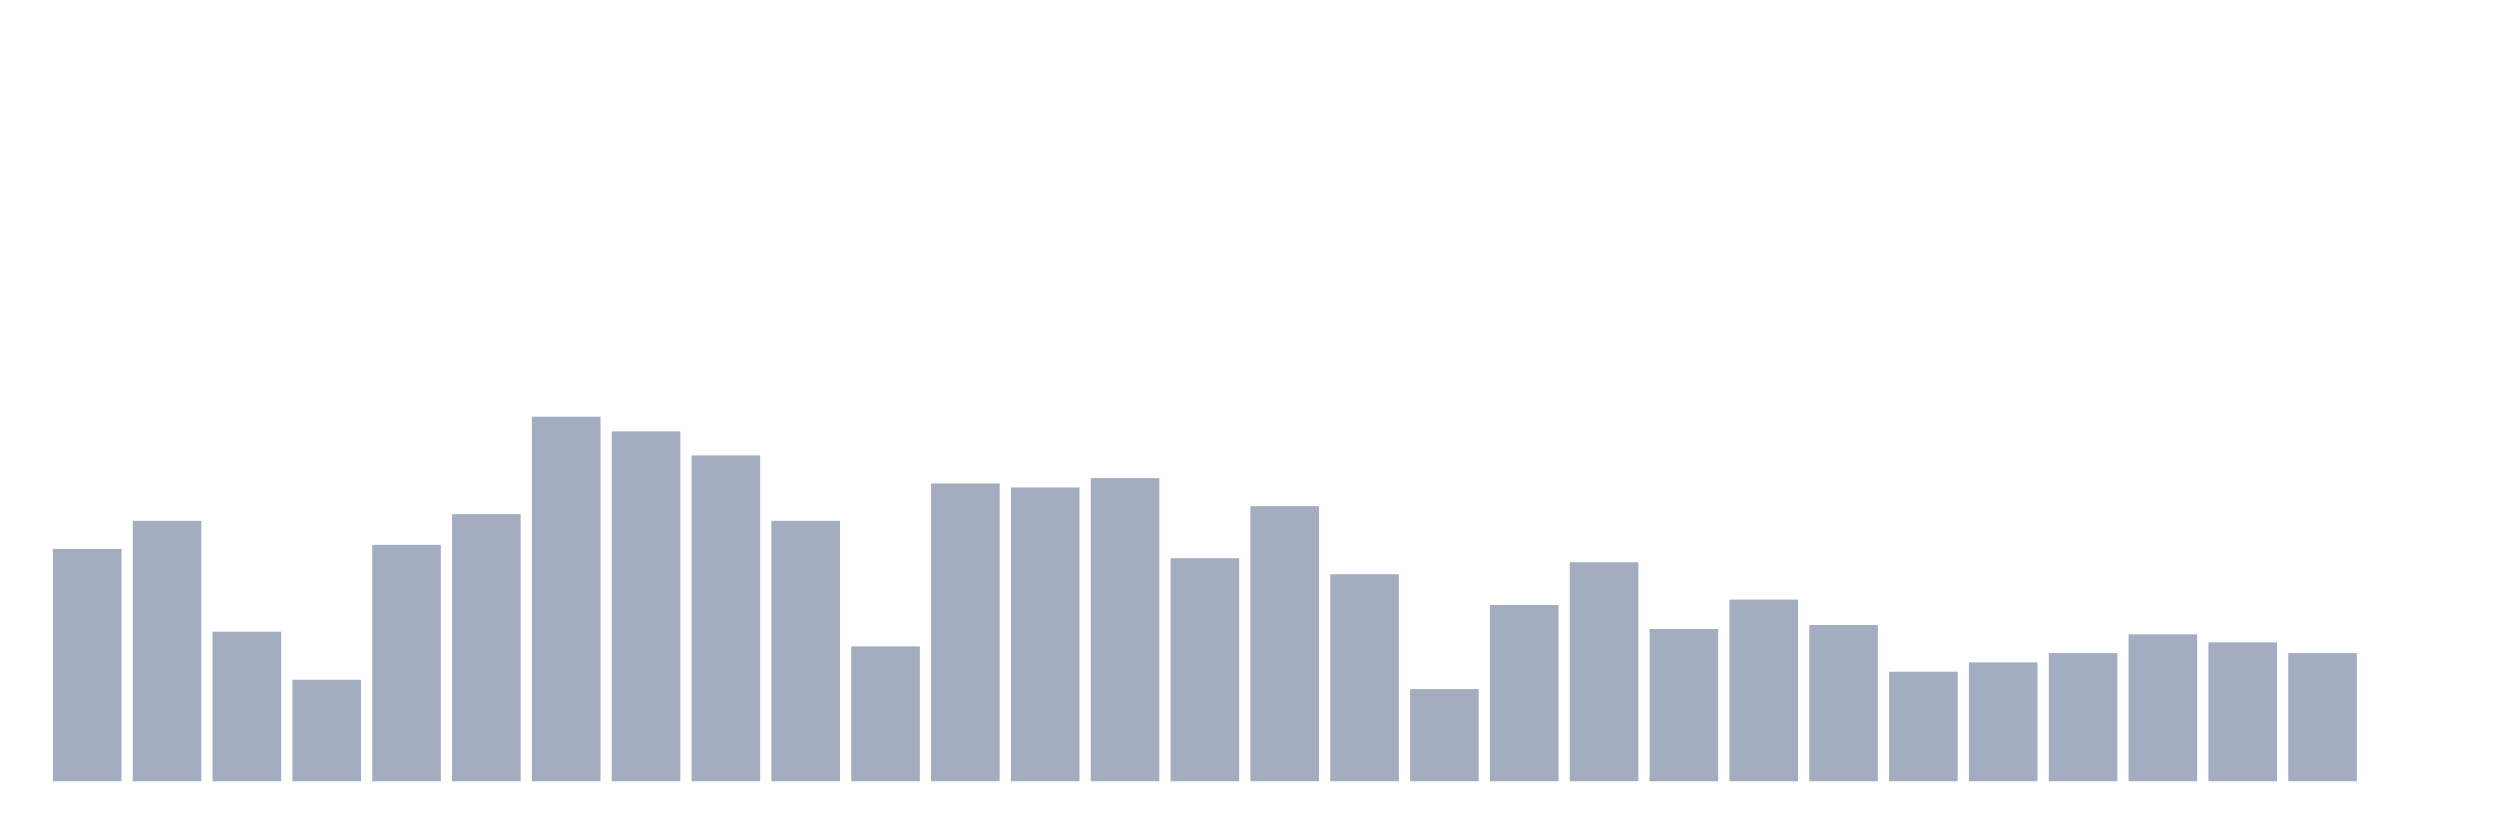
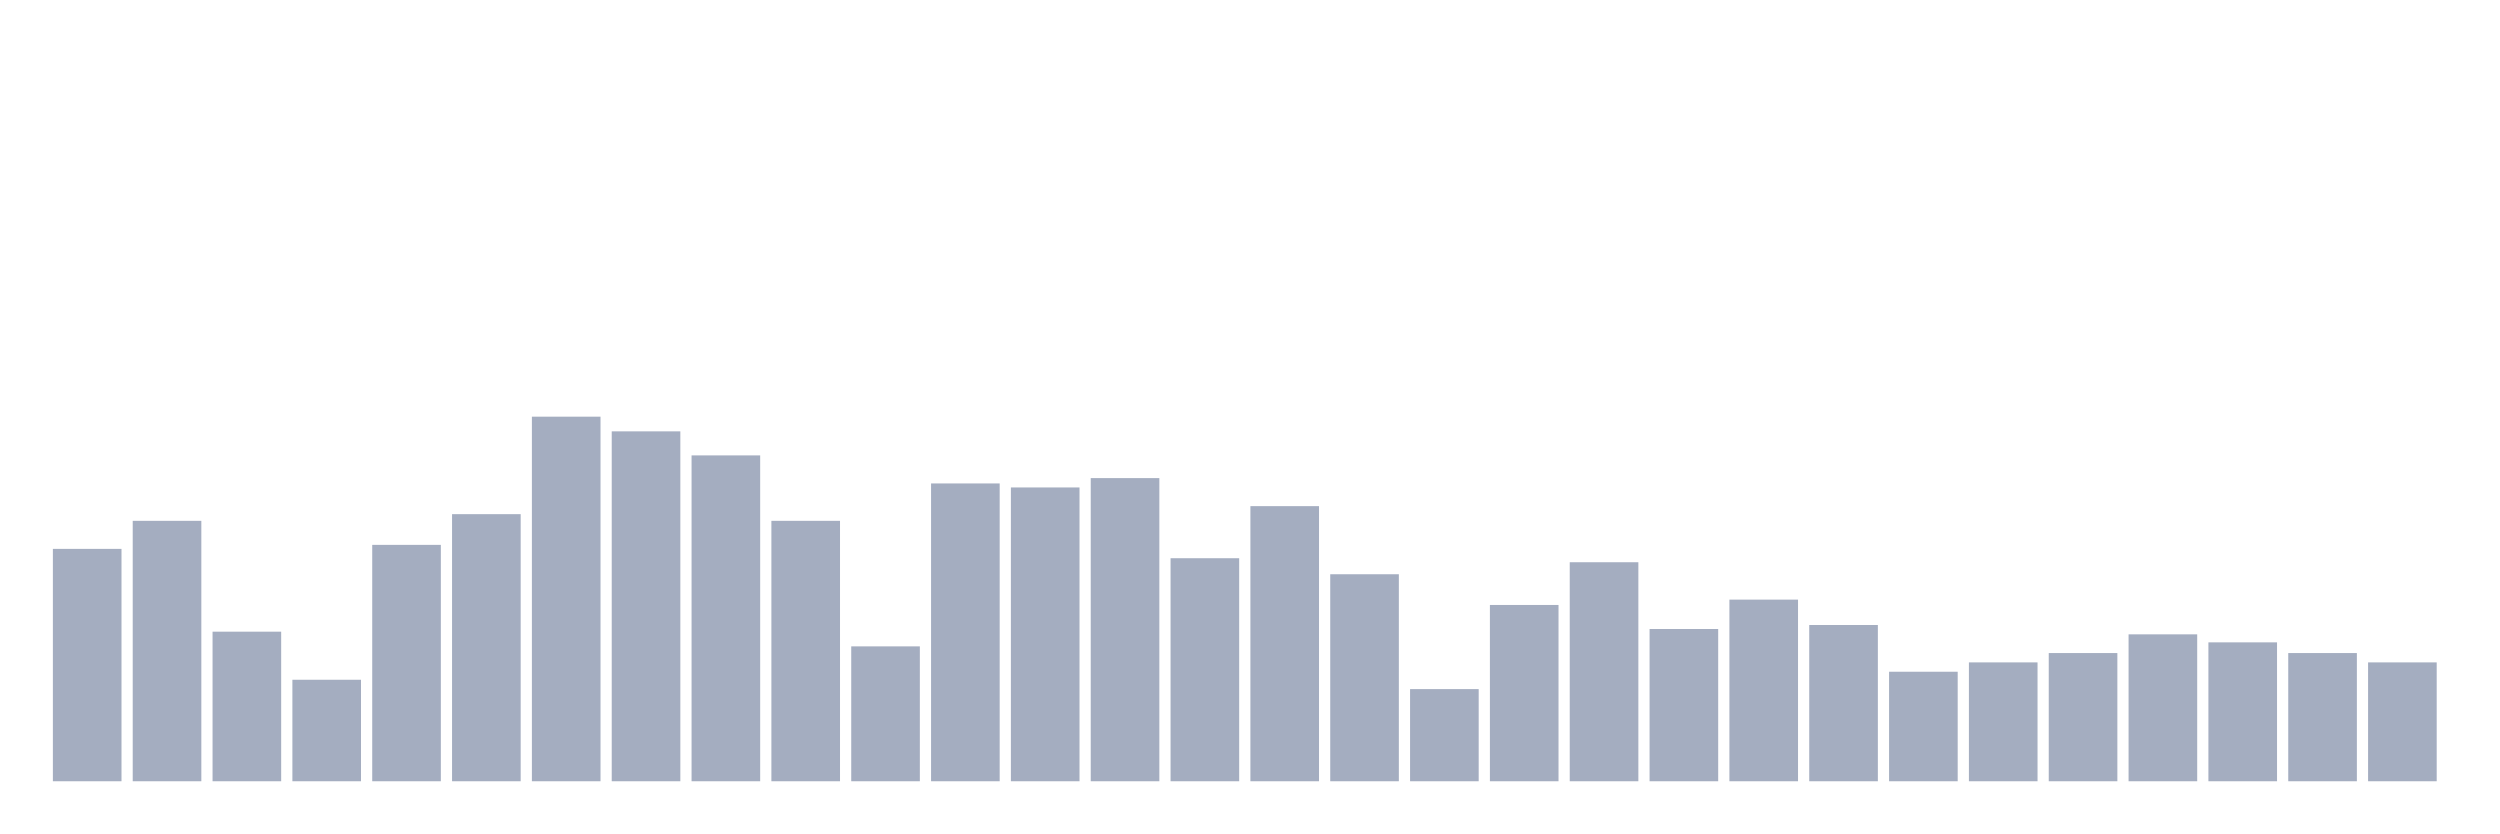
<svg xmlns="http://www.w3.org/2000/svg" viewBox="0 0 480 160">
  <g transform="translate(10,10)">
    <rect class="bar" x="0.153" width="13.175" y="95.385" height="44.615" fill="rgb(164,173,192)" />
    <rect class="bar" x="15.482" width="13.175" y="90" height="50" fill="rgb(164,173,192)" />
    <rect class="bar" x="30.81" width="13.175" y="111.282" height="28.718" fill="rgb(164,173,192)" />
    <rect class="bar" x="46.138" width="13.175" y="120.513" height="19.487" fill="rgb(164,173,192)" />
    <rect class="bar" x="61.466" width="13.175" y="94.615" height="45.385" fill="rgb(164,173,192)" />
    <rect class="bar" x="76.794" width="13.175" y="88.718" height="51.282" fill="rgb(164,173,192)" />
    <rect class="bar" x="92.123" width="13.175" y="70" height="70" fill="rgb(164,173,192)" />
    <rect class="bar" x="107.451" width="13.175" y="72.821" height="67.179" fill="rgb(164,173,192)" />
    <rect class="bar" x="122.779" width="13.175" y="77.436" height="62.564" fill="rgb(164,173,192)" />
    <rect class="bar" x="138.107" width="13.175" y="90" height="50" fill="rgb(164,173,192)" />
    <rect class="bar" x="153.436" width="13.175" y="114.103" height="25.897" fill="rgb(164,173,192)" />
    <rect class="bar" x="168.764" width="13.175" y="82.821" height="57.179" fill="rgb(164,173,192)" />
    <rect class="bar" x="184.092" width="13.175" y="83.59" height="56.41" fill="rgb(164,173,192)" />
    <rect class="bar" x="199.42" width="13.175" y="81.795" height="58.205" fill="rgb(164,173,192)" />
    <rect class="bar" x="214.748" width="13.175" y="97.179" height="42.821" fill="rgb(164,173,192)" />
    <rect class="bar" x="230.077" width="13.175" y="87.179" height="52.821" fill="rgb(164,173,192)" />
    <rect class="bar" x="245.405" width="13.175" y="100.256" height="39.744" fill="rgb(164,173,192)" />
    <rect class="bar" x="260.733" width="13.175" y="122.308" height="17.692" fill="rgb(164,173,192)" />
    <rect class="bar" x="276.061" width="13.175" y="106.154" height="33.846" fill="rgb(164,173,192)" />
    <rect class="bar" x="291.39" width="13.175" y="97.949" height="42.051" fill="rgb(164,173,192)" />
    <rect class="bar" x="306.718" width="13.175" y="110.769" height="29.231" fill="rgb(164,173,192)" />
    <rect class="bar" x="322.046" width="13.175" y="105.128" height="34.872" fill="rgb(164,173,192)" />
    <rect class="bar" x="337.374" width="13.175" y="110" height="30" fill="rgb(164,173,192)" />
    <rect class="bar" x="352.702" width="13.175" y="118.974" height="21.026" fill="rgb(164,173,192)" />
    <rect class="bar" x="368.031" width="13.175" y="117.179" height="22.821" fill="rgb(164,173,192)" />
    <rect class="bar" x="383.359" width="13.175" y="115.385" height="24.615" fill="rgb(164,173,192)" />
    <rect class="bar" x="398.687" width="13.175" y="111.795" height="28.205" fill="rgb(164,173,192)" />
    <rect class="bar" x="414.015" width="13.175" y="113.333" height="26.667" fill="rgb(164,173,192)" />
    <rect class="bar" x="429.344" width="13.175" y="115.385" height="24.615" fill="rgb(164,173,192)" />
-     <rect class="bar" x="444.672" width="13.175" y="140" height="0" fill="rgb(164,173,192)" />
+     <rect class="bar" x="444.672" width="13.175" y="117.179" height="22.821" fill="rgb(164,173,192)" />
  </g>
</svg>
